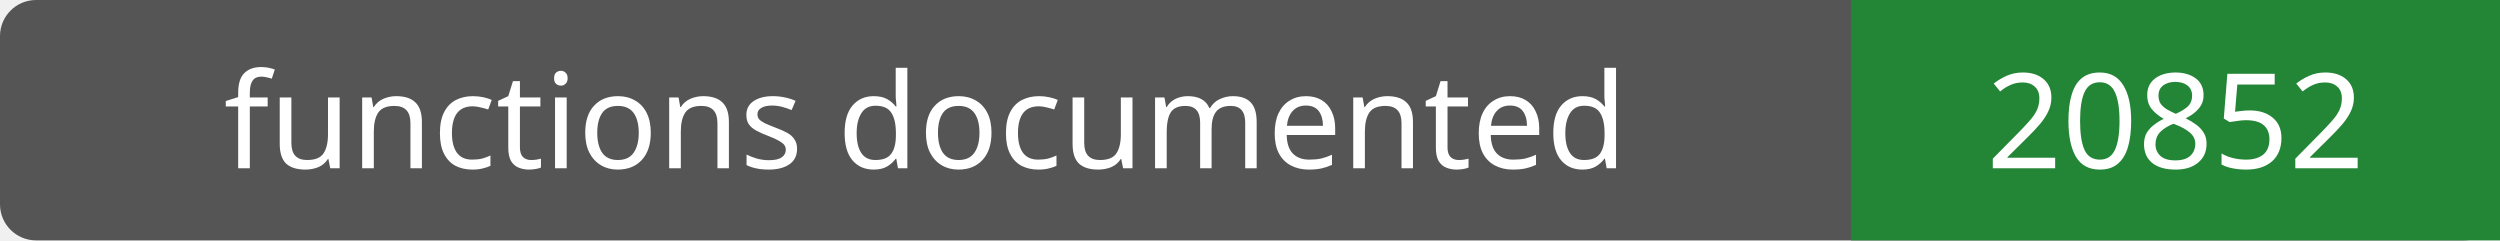
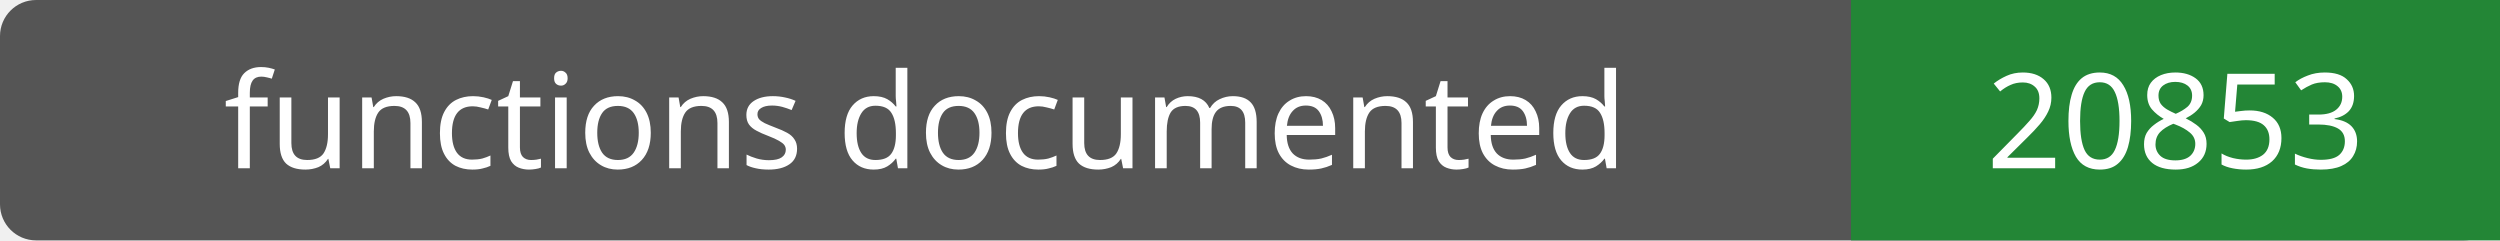
- <svg xmlns="http://www.w3.org/2000/svg" width="208" height="20" role="img" aria-label="functions documented: 20852">
+ <svg xmlns="http://www.w3.org/2000/svg" width="208" height="20" role="img" aria-label="functions documented: 20853">
  <rect width="208" height="20" rx="3" fill="#555" />
  <path fill="#238636" d="M154 0h54v20H154z" />
  <g fill="#fff" text-anchor="middle" font-family="Verdana,sans-serif" font-size="11">
    <text x="77.0" y="14">functions documented</text>
-     <text x="181.0" y="14">20852</text>
+     <text x="181.0" y="14">20853</text>
  </g>
</svg>
